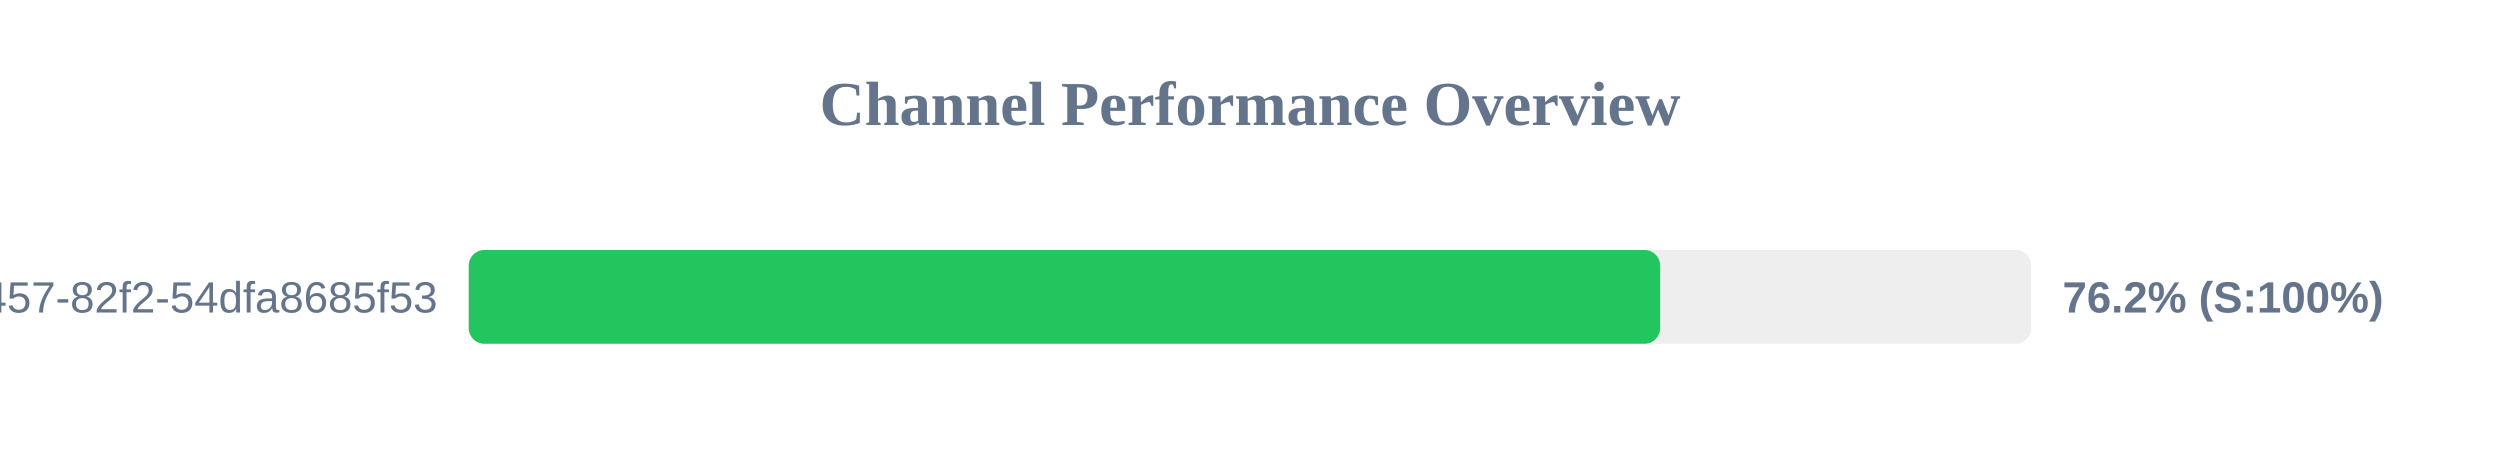
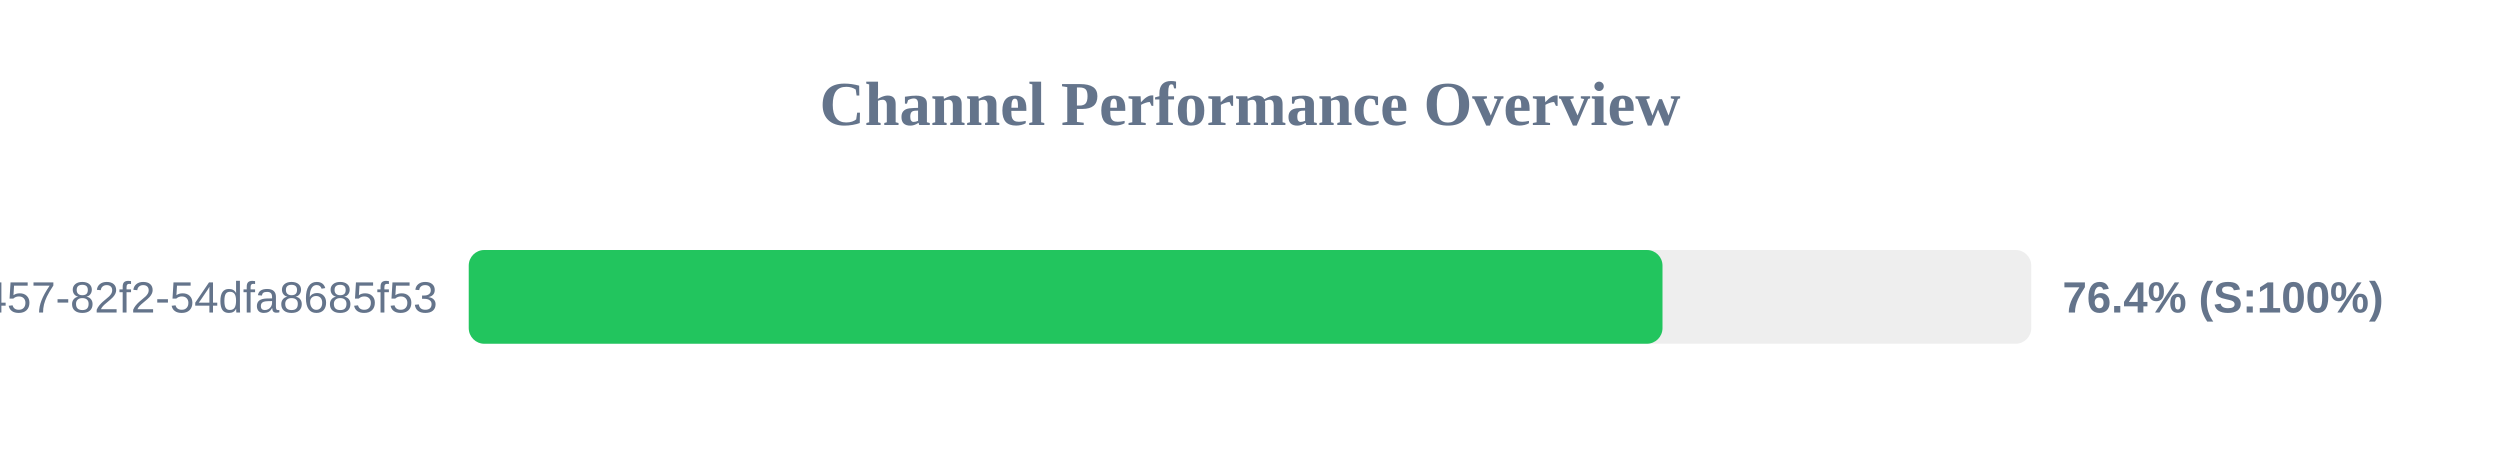
<svg xmlns="http://www.w3.org/2000/svg" width="800" height="150" version="1.1">
  <style>
        .row { font: 14px Arial; fill: #64748b; }
        .score { font: bold 14px Arial; fill: #64748b; }
    </style>
  <text x="400" y="40" text-anchor="middle" font-size="20px" font-weight="bold" fill="#64748b">Channel Performance Overview</text>
  <rect x="150" y="80" width="500" height="30" fill="#eee" rx="5" />
-   <rect x="150" y="80" width="381.25" height="30" fill="#22c55e" rx="5" />
+   <rect x="150" y="80" width="382.0" height="30" fill="#22c55e" rx="5" />
  <text x="140" y="100" text-anchor="end" class="row">?uuid=413c8b50-96bf-4457-82f2-54dfa8685f53</text>
-   <text x="660" y="100" text-anchor="start" class="score">76.2% (S:100%)</text>
+   <text x="660" y="100" text-anchor="start" class="score">76.4% (S:100%)</text>
</svg>
